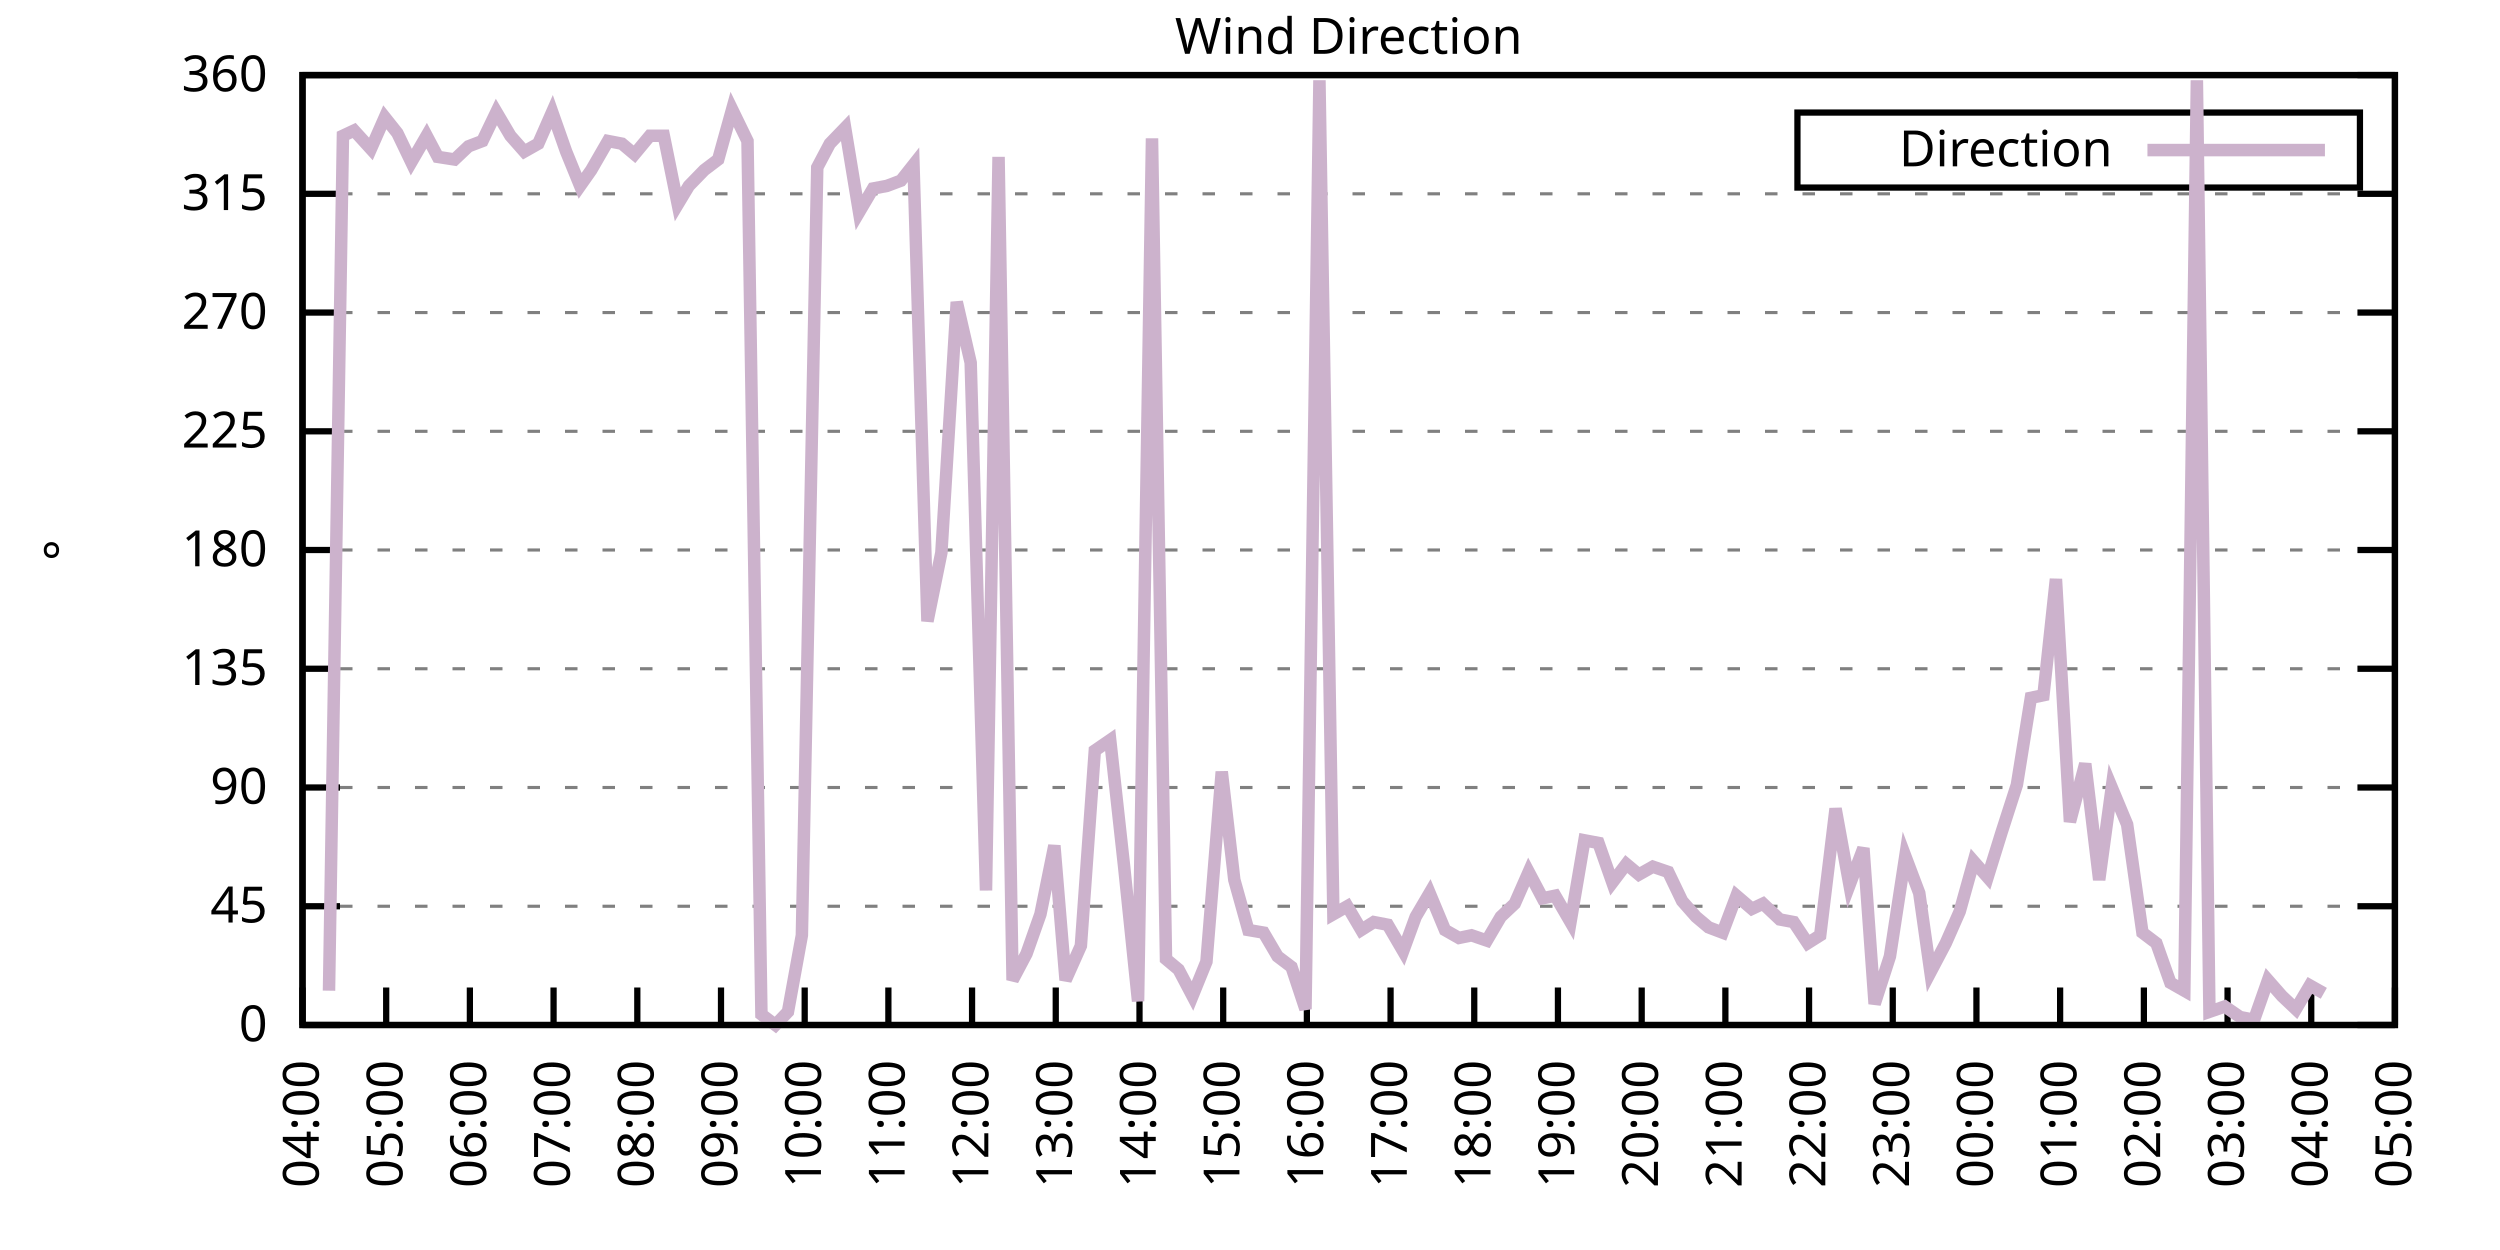
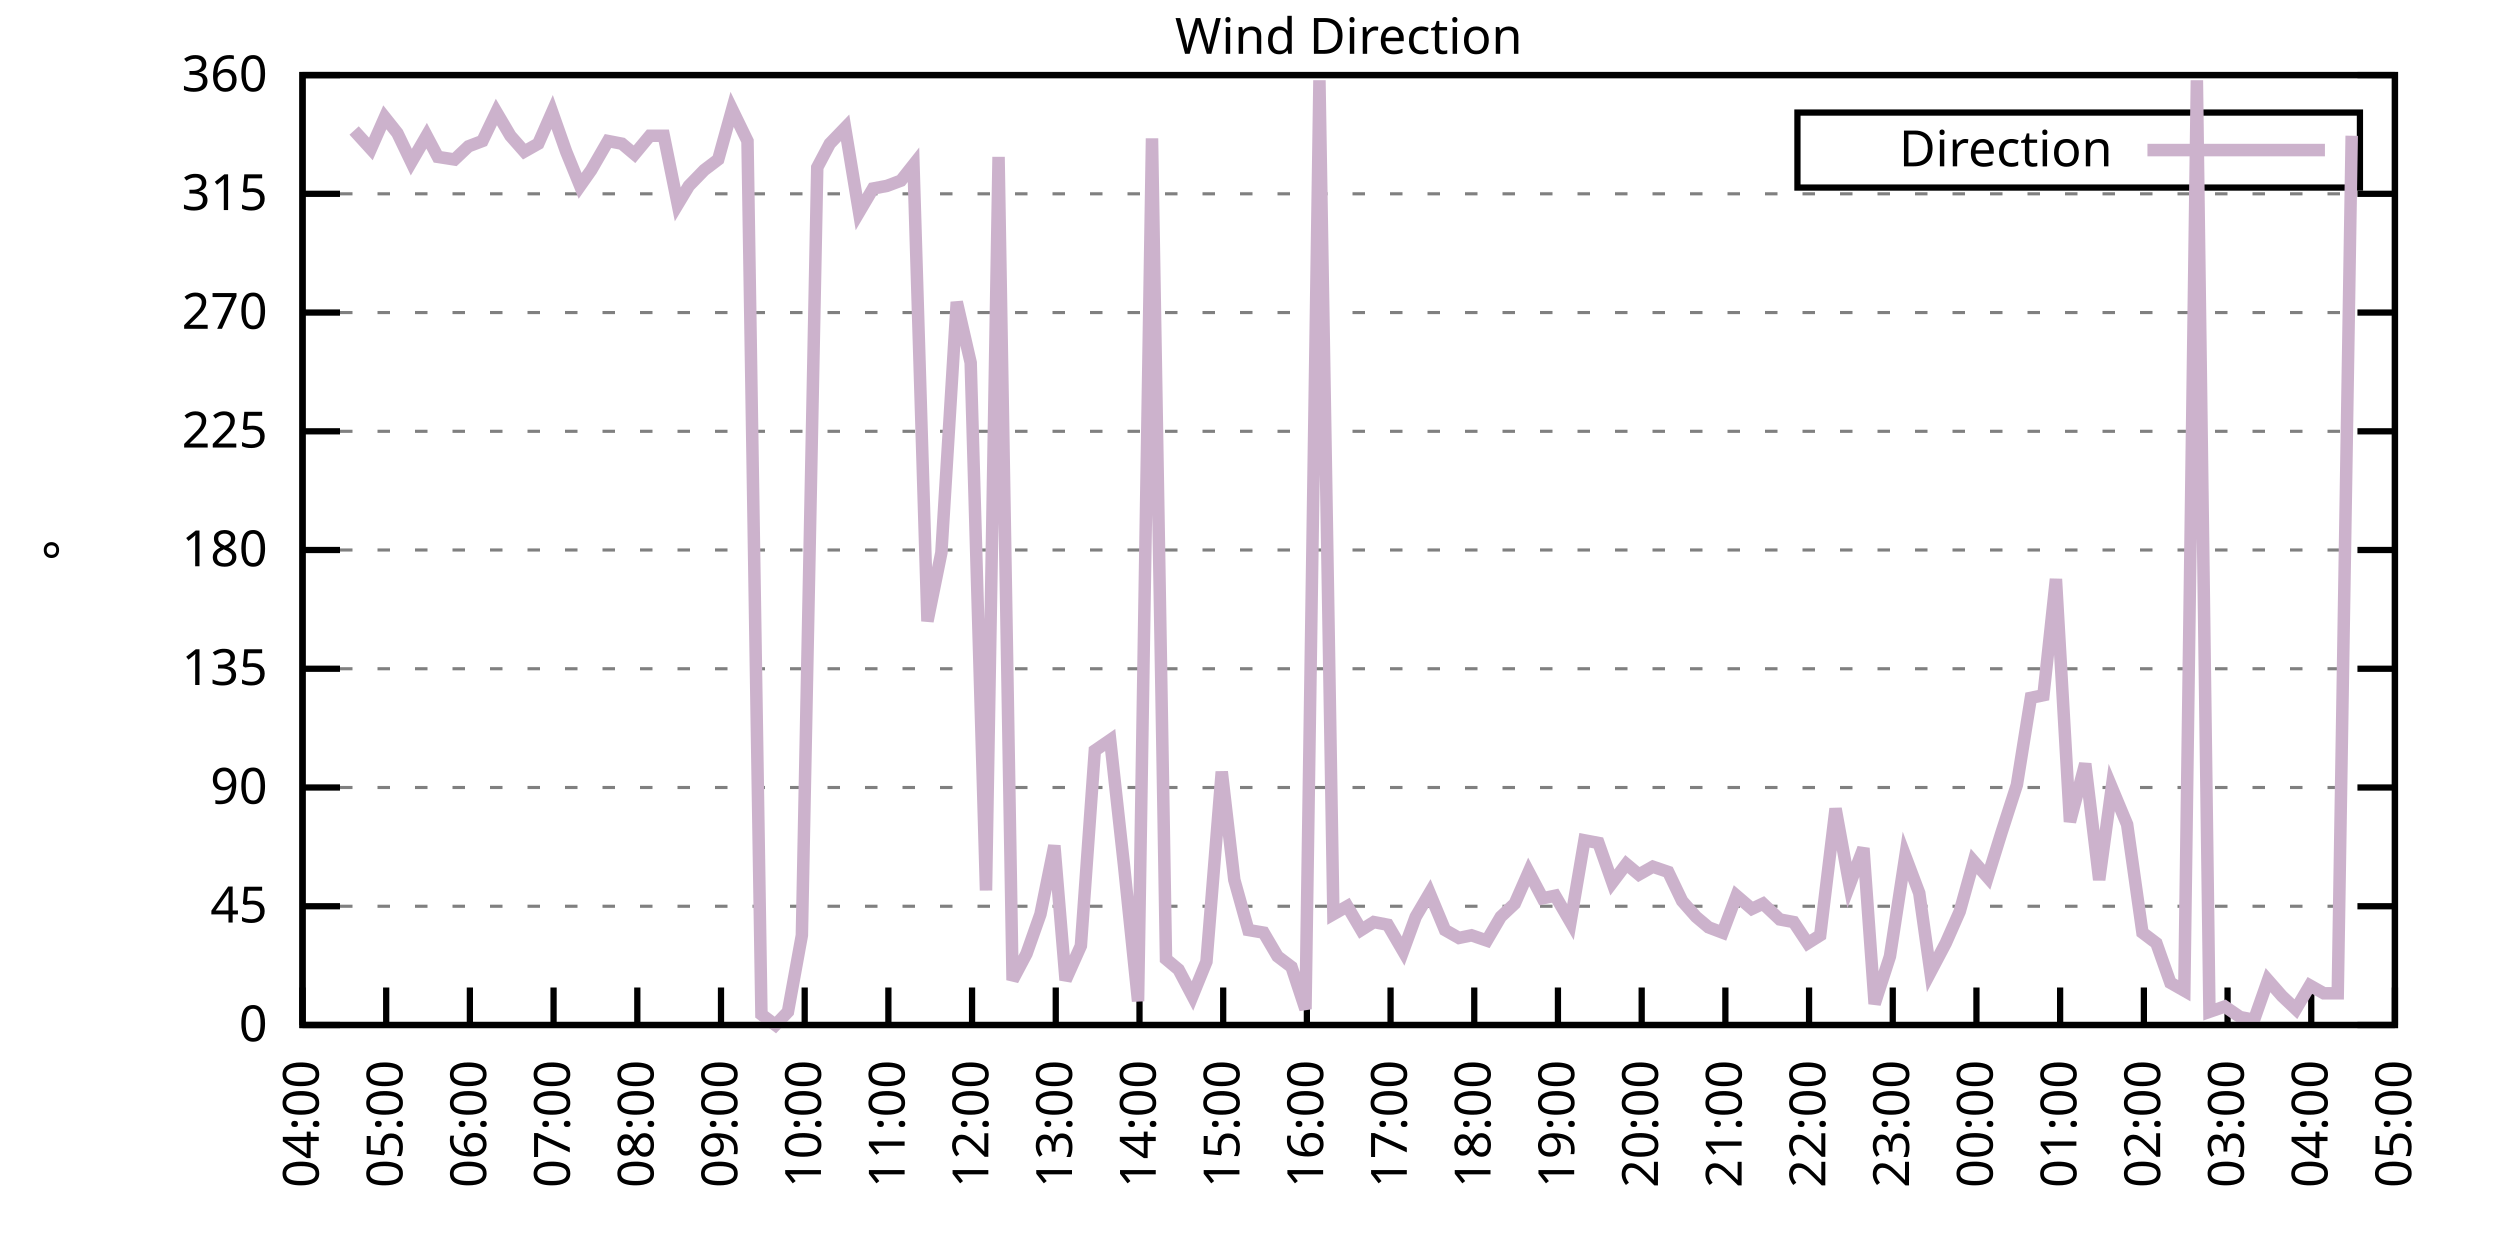
<svg xmlns="http://www.w3.org/2000/svg" xmlns:xlink="http://www.w3.org/1999/xlink" width="400" height="200" viewBox="0 0 400 200">
  <g id="gnuplot_canvas">
    <rect x="0" y="0" width="400" height="200" fill="none" />
    <defs>
      <circle id="gpDot" r="0.5" stroke-width="0.5" stroke="currentColor" />
      <path id="gpPt0" stroke-width="0.333" stroke="currentColor" d="M-1,0 h2 M0,-1 v2" />
      <path id="gpPt1" stroke-width="0.333" stroke="currentColor" d="M-1,-1 L1,1 M1,-1 L-1,1" />
      <path id="gpPt2" stroke-width="0.333" stroke="currentColor" d="M-1,0 L1,0 M0,-1 L0,1 M-1,-1 L1,1 M-1,1 L1,-1" />
      <rect id="gpPt3" stroke-width="0.333" stroke="currentColor" x="-1" y="-1" width="2" height="2" />
      <rect id="gpPt4" stroke-width="0.333" stroke="currentColor" fill="currentColor" x="-1" y="-1" width="2" height="2" />
      <circle id="gpPt5" stroke-width="0.333" stroke="currentColor" cx="0" cy="0" r="1" />
      <use xlink:href="#gpPt5" id="gpPt6" fill="currentColor" stroke="none" />
      <path id="gpPt7" stroke-width="0.333" stroke="currentColor" d="M0,-1.33 L-1.33,0.67 L1.33,0.67 z" />
      <use xlink:href="#gpPt7" id="gpPt8" fill="currentColor" stroke="none" />
      <use xlink:href="#gpPt7" id="gpPt9" stroke="currentColor" transform="rotate(180)" />
      <use xlink:href="#gpPt9" id="gpPt10" fill="currentColor" stroke="none" />
      <use xlink:href="#gpPt3" id="gpPt11" stroke="currentColor" transform="rotate(45)" />
      <use xlink:href="#gpPt11" id="gpPt12" fill="currentColor" stroke="none" />
      <path id="gpPt13" stroke-width="0.333" stroke="currentColor" d="M0,1.330 L1.265,0.411 L0.782,-1.067 L-0.782,-1.076 L-1.265,0.411 z" />
      <use xlink:href="#gpPt13" id="gpPt14" fill="currentColor" stroke="none" />
      <filter id="textbox" filterUnits="objectBoundingBox" x="0" y="0" height="1" width="1">
        <feFlood flood-color="white" flood-opacity="1" result="bgnd" />
        <feComposite in="SourceGraphic" in2="bgnd" operator="atop" />
      </filter>
      <filter id="greybox" filterUnits="objectBoundingBox" x="0" y="0" height="1" width="1">
        <feFlood flood-color="lightgrey" flood-opacity="1" result="grey" />
        <feComposite in="SourceGraphic" in2="grey" operator="atop" />
      </filter>
    </defs>
    <g fill="none" color="white" stroke="currentColor" stroke-width="1.00" stroke-linecap="butt" stroke-linejoin="miter">
</g>
    <g fill="none" color="black" stroke="currentColor" stroke-width="1.00" stroke-linecap="butt" stroke-linejoin="miter">
      <g stroke="none" shape-rendering="crispEdges">
        <polygon fill="rgb(255, 255, 255)" points="48.40,164.00 383.18,164.00 383.18,12.02 48.40,12.02 " />
      </g>
    </g>
    <g fill="none" color="black" stroke="currentColor" stroke-width="1.00" stroke-linecap="butt" stroke-linejoin="miter">
</g>
    <g fill="none" color="black" stroke="black" stroke-width="0.50" stroke-linecap="butt" stroke-linejoin="miter">
</g>
    <g fill="none" color="gray" stroke="currentColor" stroke-width="0.50" stroke-linecap="butt" stroke-linejoin="miter">
      <path stroke="gray" stroke-dasharray="2,4" class="gridline" d="M48.40,164.00 L383.19,164.00  " />
    </g>
    <g fill="none" color="gray" stroke="gray" stroke-width="1.00" stroke-linecap="butt" stroke-linejoin="miter">
</g>
    <g fill="none" color="black" stroke="currentColor" stroke-width="1.00" stroke-linecap="butt" stroke-linejoin="miter">
      <path stroke="black" d="M48.40,164.00 L54.40,164.00 M383.19,164.00 L377.19,164.00  " />
      <g transform="translate(42.80,166.60)" stroke="none" fill="black" font-family="Sans" font-size="8.00" text-anchor="end">
        <text>
          <tspan font-family="Sans"> 0</tspan>
        </text>
      </g>
    </g>
    <g fill="none" color="black" stroke="currentColor" stroke-width="1.00" stroke-linecap="butt" stroke-linejoin="miter">
</g>
    <g fill="none" color="black" stroke="black" stroke-width="0.50" stroke-linecap="butt" stroke-linejoin="miter">
</g>
    <g fill="none" color="gray" stroke="currentColor" stroke-width="0.50" stroke-linecap="butt" stroke-linejoin="miter">
      <path stroke="gray" stroke-dasharray="2,4" class="gridline" d="M48.40,145.00 L383.19,145.00  " />
    </g>
    <g fill="none" color="gray" stroke="gray" stroke-width="1.00" stroke-linecap="butt" stroke-linejoin="miter">
</g>
    <g fill="none" color="black" stroke="currentColor" stroke-width="1.00" stroke-linecap="butt" stroke-linejoin="miter">
      <path stroke="black" d="M48.40,145.00 L54.40,145.00 M383.19,145.00 L377.19,145.00  " />
      <g transform="translate(42.80,147.60)" stroke="none" fill="black" font-family="Sans" font-size="8.00" text-anchor="end">
        <text>
          <tspan font-family="Sans"> 45</tspan>
        </text>
      </g>
    </g>
    <g fill="none" color="black" stroke="currentColor" stroke-width="1.00" stroke-linecap="butt" stroke-linejoin="miter">
</g>
    <g fill="none" color="black" stroke="black" stroke-width="0.50" stroke-linecap="butt" stroke-linejoin="miter">
</g>
    <g fill="none" color="gray" stroke="currentColor" stroke-width="0.50" stroke-linecap="butt" stroke-linejoin="miter">
      <path stroke="gray" stroke-dasharray="2,4" class="gridline" d="M48.40,126.00 L383.19,126.00  " />
    </g>
    <g fill="none" color="gray" stroke="gray" stroke-width="1.00" stroke-linecap="butt" stroke-linejoin="miter">
</g>
    <g fill="none" color="black" stroke="currentColor" stroke-width="1.00" stroke-linecap="butt" stroke-linejoin="miter">
      <path stroke="black" d="M48.40,126.00 L54.40,126.00 M383.19,126.00 L377.19,126.00  " />
      <g transform="translate(42.80,128.60)" stroke="none" fill="black" font-family="Sans" font-size="8.00" text-anchor="end">
        <text>
          <tspan font-family="Sans"> 90</tspan>
        </text>
      </g>
    </g>
    <g fill="none" color="black" stroke="currentColor" stroke-width="1.00" stroke-linecap="butt" stroke-linejoin="miter">
</g>
    <g fill="none" color="black" stroke="black" stroke-width="0.50" stroke-linecap="butt" stroke-linejoin="miter">
</g>
    <g fill="none" color="gray" stroke="currentColor" stroke-width="0.50" stroke-linecap="butt" stroke-linejoin="miter">
      <path stroke="gray" stroke-dasharray="2,4" class="gridline" d="M48.40,107.00 L383.19,107.00  " />
    </g>
    <g fill="none" color="gray" stroke="gray" stroke-width="1.00" stroke-linecap="butt" stroke-linejoin="miter">
</g>
    <g fill="none" color="black" stroke="currentColor" stroke-width="1.00" stroke-linecap="butt" stroke-linejoin="miter">
      <path stroke="black" d="M48.40,107.00 L54.40,107.00 M383.19,107.00 L377.19,107.00  " />
      <g transform="translate(42.80,109.60)" stroke="none" fill="black" font-family="Sans" font-size="8.00" text-anchor="end">
        <text>
          <tspan font-family="Sans"> 135</tspan>
        </text>
      </g>
    </g>
    <g fill="none" color="black" stroke="currentColor" stroke-width="1.00" stroke-linecap="butt" stroke-linejoin="miter">
</g>
    <g fill="none" color="black" stroke="black" stroke-width="0.50" stroke-linecap="butt" stroke-linejoin="miter">
</g>
    <g fill="none" color="gray" stroke="currentColor" stroke-width="0.50" stroke-linecap="butt" stroke-linejoin="miter">
      <path stroke="gray" stroke-dasharray="2,4" class="gridline" d="M48.40,88.00 L383.19,88.00  " />
    </g>
    <g fill="none" color="gray" stroke="gray" stroke-width="1.00" stroke-linecap="butt" stroke-linejoin="miter">
</g>
    <g fill="none" color="black" stroke="currentColor" stroke-width="1.00" stroke-linecap="butt" stroke-linejoin="miter">
      <path stroke="black" d="M48.40,88.00 L54.40,88.00 M383.19,88.00 L377.19,88.00  " />
      <g transform="translate(42.80,90.60)" stroke="none" fill="black" font-family="Sans" font-size="8.00" text-anchor="end">
        <text>
          <tspan font-family="Sans"> 180</tspan>
        </text>
      </g>
    </g>
    <g fill="none" color="black" stroke="currentColor" stroke-width="1.00" stroke-linecap="butt" stroke-linejoin="miter">
</g>
    <g fill="none" color="black" stroke="black" stroke-width="0.50" stroke-linecap="butt" stroke-linejoin="miter">
</g>
    <g fill="none" color="gray" stroke="currentColor" stroke-width="0.50" stroke-linecap="butt" stroke-linejoin="miter">
      <path stroke="gray" stroke-dasharray="2,4" class="gridline" d="M48.40,69.01 L383.19,69.01  " />
    </g>
    <g fill="none" color="gray" stroke="gray" stroke-width="1.00" stroke-linecap="butt" stroke-linejoin="miter">
</g>
    <g fill="none" color="black" stroke="currentColor" stroke-width="1.00" stroke-linecap="butt" stroke-linejoin="miter">
      <path stroke="black" d="M48.40,69.01 L54.40,69.01 M383.19,69.01 L377.19,69.01  " />
      <g transform="translate(42.80,71.61)" stroke="none" fill="black" font-family="Sans" font-size="8.00" text-anchor="end">
        <text>
          <tspan font-family="Sans"> 225</tspan>
        </text>
      </g>
    </g>
    <g fill="none" color="black" stroke="currentColor" stroke-width="1.00" stroke-linecap="butt" stroke-linejoin="miter">
</g>
    <g fill="none" color="black" stroke="black" stroke-width="0.50" stroke-linecap="butt" stroke-linejoin="miter">
</g>
    <g fill="none" color="gray" stroke="currentColor" stroke-width="0.50" stroke-linecap="butt" stroke-linejoin="miter">
      <path stroke="gray" stroke-dasharray="2,4" class="gridline" d="M48.40,50.01 L383.19,50.01  " />
    </g>
    <g fill="none" color="gray" stroke="gray" stroke-width="1.00" stroke-linecap="butt" stroke-linejoin="miter">
</g>
    <g fill="none" color="black" stroke="currentColor" stroke-width="1.00" stroke-linecap="butt" stroke-linejoin="miter">
      <path stroke="black" d="M48.40,50.01 L54.40,50.01 M383.19,50.01 L377.19,50.01  " />
      <g transform="translate(42.80,52.61)" stroke="none" fill="black" font-family="Sans" font-size="8.00" text-anchor="end">
        <text>
          <tspan font-family="Sans"> 270</tspan>
        </text>
      </g>
    </g>
    <g fill="none" color="black" stroke="currentColor" stroke-width="1.00" stroke-linecap="butt" stroke-linejoin="miter">
</g>
    <g fill="none" color="black" stroke="black" stroke-width="0.50" stroke-linecap="butt" stroke-linejoin="miter">
</g>
    <g fill="none" color="gray" stroke="currentColor" stroke-width="0.50" stroke-linecap="butt" stroke-linejoin="miter">
      <path stroke="gray" stroke-dasharray="2,4" class="gridline" d="M48.40,31.01 L383.19,31.01  " />
    </g>
    <g fill="none" color="gray" stroke="gray" stroke-width="1.00" stroke-linecap="butt" stroke-linejoin="miter">
</g>
    <g fill="none" color="black" stroke="currentColor" stroke-width="1.00" stroke-linecap="butt" stroke-linejoin="miter">
      <path stroke="black" d="M48.40,31.01 L54.40,31.01 M383.19,31.01 L377.19,31.01  " />
      <g transform="translate(42.80,33.61)" stroke="none" fill="black" font-family="Sans" font-size="8.00" text-anchor="end">
        <text>
          <tspan font-family="Sans"> 315</tspan>
        </text>
      </g>
    </g>
    <g fill="none" color="black" stroke="currentColor" stroke-width="1.00" stroke-linecap="butt" stroke-linejoin="miter">
</g>
    <g fill="none" color="black" stroke="black" stroke-width="0.50" stroke-linecap="butt" stroke-linejoin="miter">
</g>
    <g fill="none" color="gray" stroke="currentColor" stroke-width="0.50" stroke-linecap="butt" stroke-linejoin="miter">
      <path stroke="gray" stroke-dasharray="2,4" class="gridline" d="M48.40,12.01 L383.19,12.01  " />
    </g>
    <g fill="none" color="gray" stroke="gray" stroke-width="1.00" stroke-linecap="butt" stroke-linejoin="miter">
</g>
    <g fill="none" color="black" stroke="currentColor" stroke-width="1.00" stroke-linecap="butt" stroke-linejoin="miter">
      <path stroke="black" d="M48.40,12.01 L54.40,12.01 M383.19,12.01 L377.19,12.01  " />
      <g transform="translate(42.80,14.61)" stroke="none" fill="black" font-family="Sans" font-size="8.00" text-anchor="end">
        <text>
          <tspan font-family="Sans"> 360</tspan>
        </text>
      </g>
    </g>
    <g fill="none" color="black" stroke="currentColor" stroke-width="1.00" stroke-linecap="butt" stroke-linejoin="miter">
      <path stroke="black" d="M48.40,164.00 L48.40,158.00  " />
      <g transform="translate(51.00,169.60) rotate(270.00)" stroke="none" fill="black" font-family="Sans" font-size="8.00" text-anchor="end">
        <text>
          <tspan font-family="Sans">04:00</tspan>
        </text>
      </g>
    </g>
    <g fill="none" color="black" stroke="currentColor" stroke-width="1.00" stroke-linecap="butt" stroke-linejoin="miter">
      <path stroke="black" d="M61.79,164.00 L61.79,158.00  " />
      <g transform="translate(64.39,169.60) rotate(270.00)" stroke="none" fill="black" font-family="Sans" font-size="8.00" text-anchor="end">
        <text>
          <tspan font-family="Sans">05:00</tspan>
        </text>
      </g>
    </g>
    <g fill="none" color="black" stroke="currentColor" stroke-width="1.00" stroke-linecap="butt" stroke-linejoin="miter">
      <path stroke="black" d="M75.18,164.00 L75.18,158.00  " />
      <g transform="translate(77.78,169.60) rotate(270.00)" stroke="none" fill="black" font-family="Sans" font-size="8.00" text-anchor="end">
        <text>
          <tspan font-family="Sans">06:00</tspan>
        </text>
      </g>
    </g>
    <g fill="none" color="black" stroke="currentColor" stroke-width="1.00" stroke-linecap="butt" stroke-linejoin="miter">
      <path stroke="black" d="M88.57,164.00 L88.57,158.00  " />
      <g transform="translate(91.17,169.60) rotate(270.00)" stroke="none" fill="black" font-family="Sans" font-size="8.00" text-anchor="end">
        <text>
          <tspan font-family="Sans">07:00</tspan>
        </text>
      </g>
    </g>
    <g fill="none" color="black" stroke="currentColor" stroke-width="1.00" stroke-linecap="butt" stroke-linejoin="miter">
      <path stroke="black" d="M101.97,164.00 L101.97,158.00  " />
      <g transform="translate(104.57,169.60) rotate(270.00)" stroke="none" fill="black" font-family="Sans" font-size="8.00" text-anchor="end">
        <text>
          <tspan font-family="Sans">08:00</tspan>
        </text>
      </g>
    </g>
    <g fill="none" color="black" stroke="currentColor" stroke-width="1.00" stroke-linecap="butt" stroke-linejoin="miter">
      <path stroke="black" d="M115.36,164.00 L115.36,158.00  " />
      <g transform="translate(117.96,169.60) rotate(270.00)" stroke="none" fill="black" font-family="Sans" font-size="8.00" text-anchor="end">
        <text>
          <tspan font-family="Sans">09:00</tspan>
        </text>
      </g>
    </g>
    <g fill="none" color="black" stroke="currentColor" stroke-width="1.00" stroke-linecap="butt" stroke-linejoin="miter">
      <path stroke="black" d="M128.75,164.00 L128.75,158.00  " />
      <g transform="translate(131.35,169.60) rotate(270.00)" stroke="none" fill="black" font-family="Sans" font-size="8.00" text-anchor="end">
        <text>
          <tspan font-family="Sans">10:00</tspan>
        </text>
      </g>
    </g>
    <g fill="none" color="black" stroke="currentColor" stroke-width="1.00" stroke-linecap="butt" stroke-linejoin="miter">
      <path stroke="black" d="M142.14,164.00 L142.14,158.00  " />
      <g transform="translate(144.74,169.60) rotate(270.00)" stroke="none" fill="black" font-family="Sans" font-size="8.00" text-anchor="end">
        <text>
          <tspan font-family="Sans">11:00</tspan>
        </text>
      </g>
    </g>
    <g fill="none" color="black" stroke="currentColor" stroke-width="1.00" stroke-linecap="butt" stroke-linejoin="miter">
      <path stroke="black" d="M155.53,164.00 L155.53,158.00  " />
      <g transform="translate(158.13,169.60) rotate(270.00)" stroke="none" fill="black" font-family="Sans" font-size="8.00" text-anchor="end">
        <text>
          <tspan font-family="Sans">12:00</tspan>
        </text>
      </g>
    </g>
    <g fill="none" color="black" stroke="currentColor" stroke-width="1.00" stroke-linecap="butt" stroke-linejoin="miter">
      <path stroke="black" d="M168.92,164.00 L168.92,158.00  " />
      <g transform="translate(171.52,169.60) rotate(270.00)" stroke="none" fill="black" font-family="Sans" font-size="8.00" text-anchor="end">
        <text>
          <tspan font-family="Sans">13:00</tspan>
        </text>
      </g>
    </g>
    <g fill="none" color="black" stroke="currentColor" stroke-width="1.00" stroke-linecap="butt" stroke-linejoin="miter">
      <path stroke="black" d="M182.32,164.00 L182.32,158.00  " />
      <g transform="translate(184.92,169.60) rotate(270.00)" stroke="none" fill="black" font-family="Sans" font-size="8.00" text-anchor="end">
        <text>
          <tspan font-family="Sans">14:00</tspan>
        </text>
      </g>
    </g>
    <g fill="none" color="black" stroke="currentColor" stroke-width="1.00" stroke-linecap="butt" stroke-linejoin="miter">
      <path stroke="black" d="M195.71,164.00 L195.71,158.00  " />
      <g transform="translate(198.31,169.60) rotate(270.00)" stroke="none" fill="black" font-family="Sans" font-size="8.00" text-anchor="end">
        <text>
          <tspan font-family="Sans">15:00</tspan>
        </text>
      </g>
    </g>
    <g fill="none" color="black" stroke="currentColor" stroke-width="1.00" stroke-linecap="butt" stroke-linejoin="miter">
      <path stroke="black" d="M209.10,164.00 L209.10,158.00  " />
      <g transform="translate(211.70,169.60) rotate(270.00)" stroke="none" fill="black" font-family="Sans" font-size="8.00" text-anchor="end">
        <text>
          <tspan font-family="Sans">16:00</tspan>
        </text>
      </g>
    </g>
    <g fill="none" color="black" stroke="currentColor" stroke-width="1.00" stroke-linecap="butt" stroke-linejoin="miter">
      <path stroke="black" d="M222.49,164.00 L222.49,158.00  " />
      <g transform="translate(225.09,169.60) rotate(270.00)" stroke="none" fill="black" font-family="Sans" font-size="8.00" text-anchor="end">
        <text>
          <tspan font-family="Sans">17:00</tspan>
        </text>
      </g>
    </g>
    <g fill="none" color="black" stroke="currentColor" stroke-width="1.00" stroke-linecap="butt" stroke-linejoin="miter">
      <path stroke="black" d="M235.88,164.00 L235.88,158.00  " />
      <g transform="translate(238.48,169.60) rotate(270.00)" stroke="none" fill="black" font-family="Sans" font-size="8.00" text-anchor="end">
        <text>
          <tspan font-family="Sans">18:00</tspan>
        </text>
      </g>
    </g>
    <g fill="none" color="black" stroke="currentColor" stroke-width="1.00" stroke-linecap="butt" stroke-linejoin="miter">
      <path stroke="black" d="M249.27,164.00 L249.27,158.00  " />
      <g transform="translate(251.87,169.60) rotate(270.00)" stroke="none" fill="black" font-family="Sans" font-size="8.00" text-anchor="end">
        <text>
          <tspan font-family="Sans">19:00</tspan>
        </text>
      </g>
    </g>
    <g fill="none" color="black" stroke="currentColor" stroke-width="1.00" stroke-linecap="butt" stroke-linejoin="miter">
      <path stroke="black" d="M262.67,164.00 L262.67,158.00  " />
      <g transform="translate(265.27,169.60) rotate(270.00)" stroke="none" fill="black" font-family="Sans" font-size="8.00" text-anchor="end">
        <text>
          <tspan font-family="Sans">20:00</tspan>
        </text>
      </g>
    </g>
    <g fill="none" color="black" stroke="currentColor" stroke-width="1.00" stroke-linecap="butt" stroke-linejoin="miter">
      <path stroke="black" d="M276.06,164.00 L276.06,158.00  " />
      <g transform="translate(278.66,169.60) rotate(270.00)" stroke="none" fill="black" font-family="Sans" font-size="8.00" text-anchor="end">
        <text>
          <tspan font-family="Sans">21:00</tspan>
        </text>
      </g>
    </g>
    <g fill="none" color="black" stroke="currentColor" stroke-width="1.00" stroke-linecap="butt" stroke-linejoin="miter">
      <path stroke="black" d="M289.45,164.00 L289.45,158.00  " />
      <g transform="translate(292.05,169.60) rotate(270.00)" stroke="none" fill="black" font-family="Sans" font-size="8.00" text-anchor="end">
        <text>
          <tspan font-family="Sans">22:00</tspan>
        </text>
      </g>
    </g>
    <g fill="none" color="black" stroke="currentColor" stroke-width="1.00" stroke-linecap="butt" stroke-linejoin="miter">
      <path stroke="black" d="M302.84,164.00 L302.84,158.00  " />
      <g transform="translate(305.44,169.60) rotate(270.00)" stroke="none" fill="black" font-family="Sans" font-size="8.00" text-anchor="end">
        <text>
          <tspan font-family="Sans">23:00</tspan>
        </text>
      </g>
    </g>
    <g fill="none" color="black" stroke="currentColor" stroke-width="1.00" stroke-linecap="butt" stroke-linejoin="miter">
      <path stroke="black" d="M316.23,164.00 L316.23,158.00  " />
      <g transform="translate(318.83,169.60) rotate(270.00)" stroke="none" fill="black" font-family="Sans" font-size="8.00" text-anchor="end">
        <text>
          <tspan font-family="Sans">00:00</tspan>
        </text>
      </g>
    </g>
    <g fill="none" color="black" stroke="currentColor" stroke-width="1.00" stroke-linecap="butt" stroke-linejoin="miter">
      <path stroke="black" d="M329.62,164.00 L329.62,158.00  " />
      <g transform="translate(332.22,169.60) rotate(270.00)" stroke="none" fill="black" font-family="Sans" font-size="8.00" text-anchor="end">
        <text>
          <tspan font-family="Sans">01:00</tspan>
        </text>
      </g>
    </g>
    <g fill="none" color="black" stroke="currentColor" stroke-width="1.00" stroke-linecap="butt" stroke-linejoin="miter">
      <path stroke="black" d="M343.02,164.00 L343.02,158.00  " />
      <g transform="translate(345.62,169.60) rotate(270.00)" stroke="none" fill="black" font-family="Sans" font-size="8.00" text-anchor="end">
        <text>
          <tspan font-family="Sans">02:00</tspan>
        </text>
      </g>
    </g>
    <g fill="none" color="black" stroke="currentColor" stroke-width="1.00" stroke-linecap="butt" stroke-linejoin="miter">
      <path stroke="black" d="M356.41,164.00 L356.41,158.00  " />
      <g transform="translate(359.01,169.60) rotate(270.00)" stroke="none" fill="black" font-family="Sans" font-size="8.00" text-anchor="end">
        <text>
          <tspan font-family="Sans">03:00</tspan>
        </text>
      </g>
    </g>
    <g fill="none" color="black" stroke="currentColor" stroke-width="1.00" stroke-linecap="butt" stroke-linejoin="miter">
      <path stroke="black" d="M369.80,164.00 L369.80,158.00  " />
      <g transform="translate(372.40,169.60) rotate(270.00)" stroke="none" fill="black" font-family="Sans" font-size="8.00" text-anchor="end">
        <text>
          <tspan font-family="Sans">04:00</tspan>
        </text>
      </g>
    </g>
    <g fill="none" color="black" stroke="currentColor" stroke-width="1.00" stroke-linecap="butt" stroke-linejoin="miter">
      <path stroke="black" d="M383.19,164.00 L383.19,158.00  " />
      <g transform="translate(385.79,169.60) rotate(270.00)" stroke="none" fill="black" font-family="Sans" font-size="8.00" text-anchor="end">
        <text>
          <tspan font-family="Sans">05:00</tspan>
        </text>
      </g>
    </g>
    <g fill="none" color="black" stroke="currentColor" stroke-width="1.00" stroke-linecap="butt" stroke-linejoin="miter">
</g>
    <g fill="none" color="black" stroke="currentColor" stroke-width="1.00" stroke-linecap="butt" stroke-linejoin="miter">
      <path stroke="black" d="M48.40,12.01 L48.40,164.00 L383.19,164.00 L383.19,12.01 L48.40,12.01 Z  " />
    </g>
    <g fill="none" color="black" stroke="currentColor" stroke-width="1.00" stroke-linecap="butt" stroke-linejoin="miter">
</g>
    <g fill="none" color="black" stroke="currentColor" stroke-width="1.00" stroke-linecap="butt" stroke-linejoin="miter">
      <path stroke="black" d="M287.59,30.01 L287.59,18.01 L377.59,18.01 L377.59,30.01 L287.59,30.01 Z  " />
    </g>
    <g id="Wind_direction_plot_1">
      <g fill="none" color="white" stroke="black" stroke-width="2.00" stroke-linecap="butt" stroke-linejoin="miter">
</g>
      <g fill="none" color="black" stroke="currentColor" stroke-width="2.00" stroke-linecap="butt" stroke-linejoin="miter">
        <g transform="translate(337.99,26.61)" stroke="none" fill="black" font-family="Sans" font-size="8.00" text-anchor="end">
          <text>
            <tspan font-family="Sans">Direction</tspan>
          </text>
        </g>
      </g>
      <g fill="none" color="black" stroke="currentColor" stroke-width="2.00" stroke-linecap="butt" stroke-linejoin="miter">
-         <path stroke="rgb(204, 178, 204)" d="M343.59,24.01 L371.99,24.01 M52.64,158.51 L54.87,21.72 L56.66,20.88 L59.34,23.83 L61.57,18.77 L63.58,21.30   L65.81,25.94 L68.26,21.72 L70.05,25.10 L72.73,25.52 L74.96,23.41 L77.19,22.56 L79.42,17.92 L81.66,21.72   L83.89,24.25 L86.12,22.99 L88.35,17.92 L90.58,24.25 L92.82,29.74 L94.60,27.21 L97.28,22.56 L99.51,22.99   L101.52,24.68 L103.98,21.72 L106.21,21.72 L108.44,32.70 L110.22,29.74 L112.68,27.21 L114.91,25.52 L117.14,17.50   L119.60,22.56 L121.83,162.31 L124.06,164.00 L126.07,161.89 L128.30,149.65 L130.76,26.79 L132.77,22.99 L135.22,20.45   L137.45,33.96 L139.69,30.16 L141.92,29.74 L144.15,28.90 L146.16,26.36 L148.39,99.40 L150.62,88.43 L153.08,48.32   L155.31,58.03 L157.76,142.47 L159.77,25.10 L162.01,156.82 L164.24,152.60 L166.47,146.27 L168.70,135.29 L170.49,156.82   L172.94,151.33 L175.17,120.09 L177.63,118.40 L179.86,138.67 L182.09,160.20 L184.32,22.14 L186.56,153.45 L188.57,155.13   L190.80,159.36 L193.03,153.87 L195.48,123.47 L197.49,140.78 L199.73,148.80 L202.18,149.22 L204.41,153.02 L206.64,154.71   L208.88,161.47 L211.11,12.85 L213.34,146.27 L215.57,145.00 L217.80,148.80 L219.81,147.53 L222.04,147.96 L224.50,152.18   L226.51,146.69 L228.74,142.89 L231.20,148.80 L233.43,150.07 L235.44,149.65 L237.89,150.49 L240.12,146.69 L242.36,144.58   L244.59,139.51 L246.82,143.73 L248.83,143.31 L251.28,147.53 L253.51,134.45 L255.75,134.87 L257.98,141.20 L260.21,138.25   L262.22,139.93 L264.45,138.67 L266.91,139.51 L269.14,144.16 L271.37,146.69 L273.38,148.38 L275.61,149.22 L277.84,143.31   L280.30,145.42 L282.08,144.58 L284.76,147.11 L286.99,147.53 L289.23,150.91 L291.23,149.65 L293.69,129.38 L295.92,141.62   L298.15,135.71 L299.94,160.62 L302.39,153.02 L304.85,136.98 L307.08,142.89 L308.87,155.56 L311.32,150.91 L313.55,145.85   L315.79,137.82 L318.02,140.36 L320.25,133.18 L322.70,125.58 L324.94,111.65 L326.95,111.23 L328.95,92.65 L331.19,131.49   L333.64,122.20 L335.87,140.78 L337.88,126.00 L340.34,131.91 L342.79,149.22 L345.02,150.91 L347.26,157.24 L349.49,158.51   L351.50,12.85 L353.51,161.89 L355.96,161.04 L358.42,162.73 L360.65,163.16 L362.88,156.82 L365.11,159.36 L367.34,161.47   L369.58,157.67 L371.81,158.93  " />
+         <path stroke="rgb(204, 178, 204)" d="M343.59,24.01 L371.99,24.01 M56.66,20.88 L59.34,23.83 L61.57,18.77 L63.58,21.30 L65.81,25.94 L68.26,21.72   L70.05,25.10 L72.73,25.52 L74.96,23.41 L77.19,22.56 L79.42,17.92 L81.66,21.72 L83.89,24.25 L86.12,22.99   L88.35,17.92 L90.58,24.25 L92.82,29.74 L94.60,27.21 L97.28,22.56 L99.51,22.99 L101.52,24.68 L103.98,21.72   L106.21,21.72 L108.44,32.70 L110.22,29.74 L112.68,27.21 L114.91,25.52 L117.14,17.50 L119.60,22.56 L121.83,162.31   L124.06,164.00 L126.07,161.89 L128.30,149.65 L130.76,26.79 L132.77,22.99 L135.22,20.45 L137.45,33.96 L139.69,30.16   L141.92,29.74 L144.15,28.90 L146.16,26.36 L148.39,99.40 L150.62,88.43 L153.08,48.32 L155.31,58.03 L157.76,142.47   L159.77,25.10 L162.01,156.82 L164.24,152.60 L166.47,146.27 L168.70,135.29 L170.49,156.82 L172.94,151.33 L175.17,120.09   L177.63,118.40 L179.86,138.67 L182.09,160.20 L184.32,22.14 L186.56,153.45 L188.57,155.13 L190.80,159.36 L193.03,153.87   L195.48,123.47 L197.49,140.78 L199.73,148.80 L202.18,149.22 L204.41,153.02 L206.64,154.71 L208.88,161.47 L211.11,12.85   L213.34,146.27 L215.57,145.00 L217.80,148.80 L219.81,147.53 L222.04,147.96 L224.50,152.18 L226.51,146.69 L228.74,142.89   L231.20,148.80 L233.43,150.07 L235.44,149.65 L237.89,150.49 L240.12,146.69 L242.36,144.58 L244.59,139.51 L246.82,143.73   L248.83,143.31 L251.28,147.53 L253.51,134.45 L255.75,134.87 L257.98,141.20 L260.21,138.25 L262.22,139.93 L264.45,138.67   L266.91,139.51 L269.14,144.16 L271.37,146.69 L273.38,148.38 L275.61,149.22 L277.84,143.31 L280.30,145.42 L282.08,144.58   L284.76,147.11 L286.99,147.53 L289.23,150.91 L291.23,149.65 L293.69,129.38 L295.92,141.62 L298.15,135.71 L299.94,160.62   L302.39,153.02 L304.85,136.98 L307.08,142.89 L308.87,155.56 L311.32,150.91 L313.55,145.85 L315.79,137.82 L318.02,140.36   L320.25,133.18 L322.70,125.58 L324.94,111.65 L326.95,111.23 L328.95,92.65 L331.19,131.49 L333.64,122.20 L335.87,140.78   L337.88,126.00 L340.34,131.91 L342.79,149.22 L345.02,150.91 L347.26,157.24 L349.49,158.51 L351.50,12.85 L353.51,161.89   L355.96,161.04 L358.42,162.73 L360.65,163.16 L362.88,156.82 L365.11,159.36 L367.34,161.47 L369.58,157.67 L371.81,158.93   L374.04,158.93 L376.27,21.72  " />
      </g>
    </g>
    <g fill="none" color="black" stroke="currentColor" stroke-width="2.00" stroke-linecap="butt" stroke-linejoin="miter">
</g>
    <g fill="none" color="black" stroke="black" stroke-width="1.00" stroke-linecap="butt" stroke-linejoin="miter">
</g>
    <g fill="none" color="black" stroke="currentColor" stroke-width="1.00" stroke-linecap="butt" stroke-linejoin="miter">
      <path stroke="black" d="M48.40,12.01 L48.40,164.00 L383.19,164.00 L383.19,12.01 L48.40,12.01 Z  " />
      <g transform="translate(12.80,88.01) rotate(270.00)" stroke="none" fill="black" font-family="Sans" font-size="8.00" text-anchor="middle">
        <text>
          <tspan font-family="Sans">°</tspan>
        </text>
      </g>
    </g>
    <g fill="none" color="black" stroke="currentColor" stroke-width="1.00" stroke-linecap="butt" stroke-linejoin="miter">
</g>
    <g fill="none" color="black" stroke="currentColor" stroke-width="1.00" stroke-linecap="butt" stroke-linejoin="miter">
      <g transform="translate(215.79,8.61)" stroke="none" fill="black" font-family="Sans" font-size="8.00" text-anchor="middle">
        <text>
          <tspan font-family="Sans">Wind Direction</tspan>
        </text>
      </g>
    </g>
    <g fill="none" color="black" stroke="currentColor" stroke-width="1.00" stroke-linecap="butt" stroke-linejoin="miter">
</g>
  </g>
</svg>
